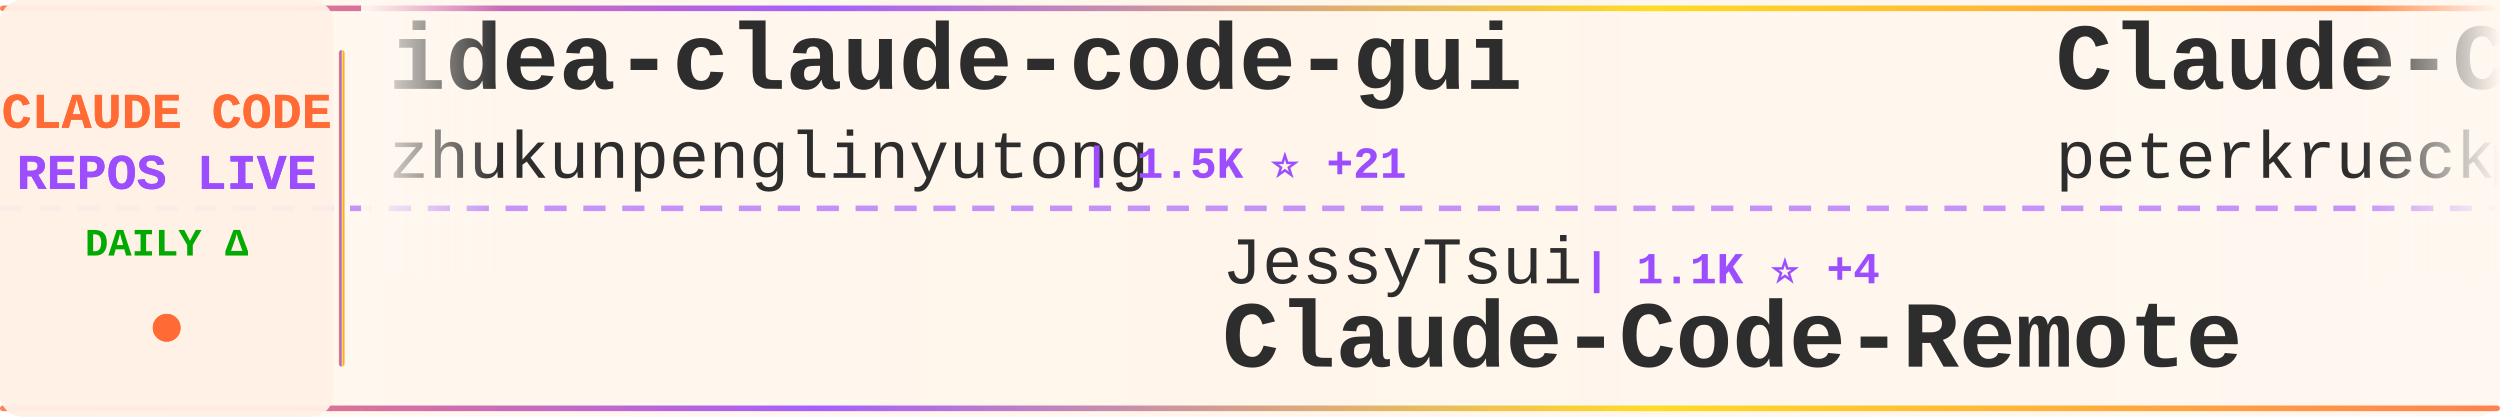
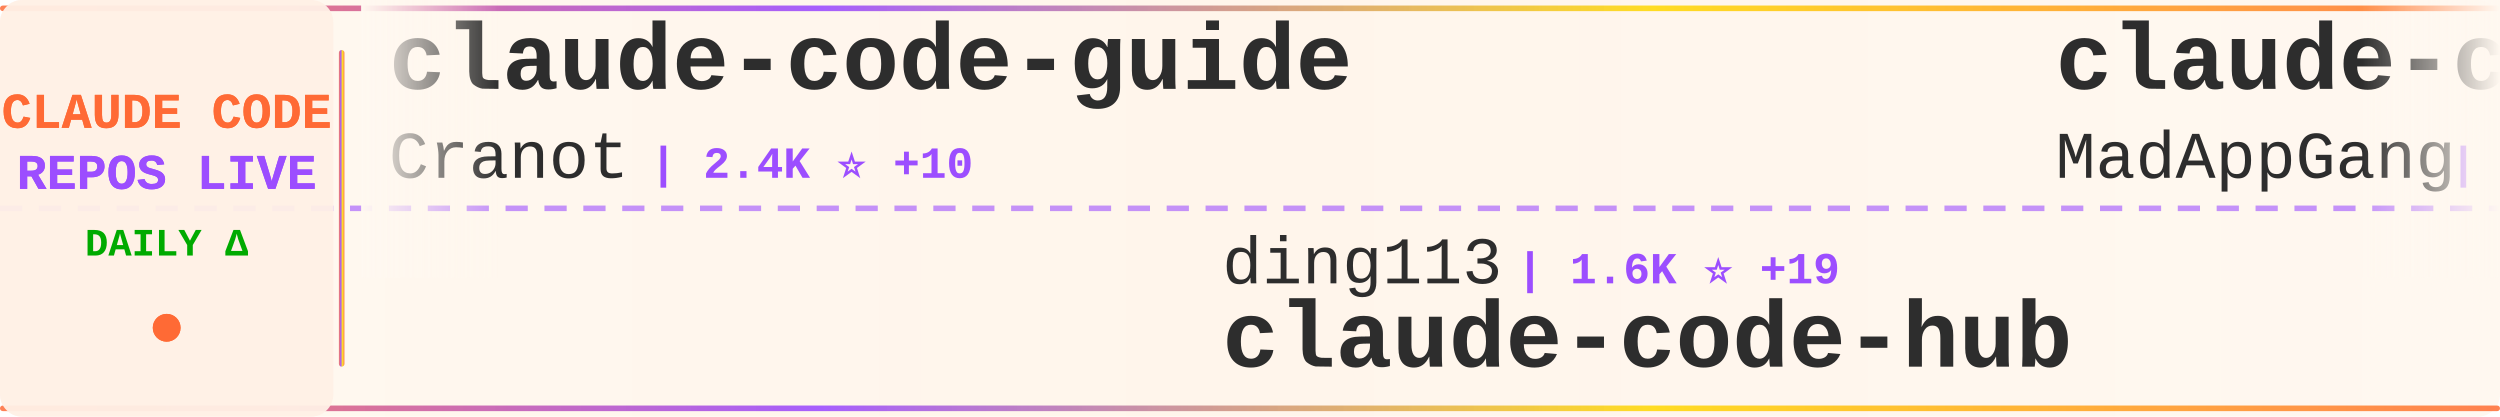
<svg xmlns="http://www.w3.org/2000/svg" width="900" height="150">
  <defs>
    <linearGradient id="tickerBg" x1="0%" y1="0%" x2="100%" y2="0%">
      <stop offset="0%" style="stop-color:#fff8f0;stop-opacity:0.98" />
      <stop offset="50%" style="stop-color:#fff5eb;stop-opacity:1" />
      <stop offset="100%" style="stop-color:#fff8f0;stop-opacity:0.98" />
    </linearGradient>
    <linearGradient id="borderGrad" x1="0%" y1="0%" x2="100%" y2="0%">
      <stop offset="0%" style="stop-color:#FF6B35;stop-opacity:0.85">
        <animate attributeName="stop-opacity" values="0.85;1;0.85" dur="2s" repeatCount="indefinite" />
      </stop>
      <stop offset="33%" style="stop-color:#9C4EFF;stop-opacity:0.9">
        <animate attributeName="stop-opacity" values="0.9;1;0.9" dur="2.2s" repeatCount="indefinite" />
      </stop>
      <stop offset="66%" style="stop-color:#FFD700;stop-opacity:0.85">
        <animate attributeName="stop-opacity" values="0.85;1;0.85" dur="1.8s" repeatCount="indefinite" />
      </stop>
      <stop offset="100%" style="stop-color:#FF6B35;stop-opacity:0.85">
        <animate attributeName="stop-opacity" values="0.85;1;0.85" dur="2s" repeatCount="indefinite" />
      </stop>
    </linearGradient>
    <filter id="textGlow">
      <feGaussianBlur stdDeviation="0.15" result="coloredBlur" />
      <feMerge>
        <feMergeNode in="coloredBlur" />
        <feMergeNode in="SourceGraphic" />
      </feMerge>
    </filter>
    <filter id="metricGlow">
      <feGaussianBlur stdDeviation="0.2" result="coloredBlur" />
      <feMerge>
        <feMergeNode in="coloredBlur" />
        <feMergeNode in="SourceGraphic" />
      </feMerge>
    </filter>
    <linearGradient id="leftFade" x1="0%" y1="0%" x2="100%" y2="0%">
      <stop offset="0%" style="stop-color:#fff8f0;stop-opacity:1" />
      <stop offset="100%" style="stop-color:#fff8f0;stop-opacity:0" />
    </linearGradient>
    <linearGradient id="rightFade" x1="0%" y1="0%" x2="100%" y2="0%">
      <stop offset="0%" style="stop-color:#fff8f0;stop-opacity:0" />
      <stop offset="100%" style="stop-color:#fff8f0;stop-opacity:1" />
    </linearGradient>
  </defs>
  <rect width="900" height="150" fill="url(#tickerBg)" rx="8" />
  <rect x="0" y="2" width="900" height="2" fill="url(#borderGrad)" rx="1" />
  <rect x="0" y="146" width="900" height="2" fill="url(#borderGrad)" rx="1" />
  <line x1="0" y1="75" x2="900" y2="75" stroke="#9C4EFF" stroke-width="2" stroke-dasharray="8 6" opacity="0.6" />
  <rect x="0" y="0" width="120" height="150" fill="#fff0e6" opacity="0.95" rx="8" />
  <text x="60" y="46" font-family="'Courier New', monospace" font-size="18" font-weight="bold" fill="#FF6B35" text-anchor="middle" filter="url(#textGlow)">
    CLAUDE CODE
  </text>
  <text x="60" y="68" font-family="'Courier New', monospace" font-size="18" font-weight="bold" fill="#9C4EFF" text-anchor="middle" filter="url(#textGlow)">
    REPOS LIVE
  </text>
  <text x="60" y="92" font-family="'Courier New', monospace" font-size="14" font-weight="bold" fill="#00aa00" text-anchor="middle">
    DAILY Δ
  </text>
  <circle cx="60" cy="118" r="5" fill="#FF6B35" filter="url(#metricGlow)">
    <animate attributeName="r" values="4;6;4" dur="1.5s" repeatCount="indefinite" />
    <animate attributeName="opacity" values="0.6;1;0.6" dur="1.5s" repeatCount="indefinite" />
  </circle>
  <rect x="122" y="18" width="2" height="114" fill="url(#borderGrad)" rx="1" />
  <clipPath id="tickerClip">
    <rect x="130" y="0" width="770" height="150" />
  </clipPath>
  <g clip-path="url(#tickerClip)">
    <g id="tickerItems">
      <animateTransform attributeName="transform" attributeType="XML" type="translate" from="0 0" to="-3000 0" dur="54s" repeatCount="indefinite" />
      <g transform="translate(0, 0)">
-         <text x="140" y="32" font-family="'Courier New', monospace" font-size="34" font-weight="bold" fill="#2d2d2d">idea-claude-code-gui</text>
-         <text x="140" y="64" font-family="'Courier New', monospace" font-size="24" font-weight="normal" fill="#2d2d2d" opacity="1.0">zhukunpenglinyutong</text>
-         <text x="390" y="64" font-family="'Courier New', monospace" font-size="16" font-weight="bold" fill="#9C4EFF"> | 1.5K ⭐ +21</text>
+         <text x="140" y="32" font-family="'Courier New', monospace" font-size="34" font-weight="bold" fill="#2d2d2d">claude-code-guide</text>
+         <text x="140" y="64" font-family="'Courier New', monospace" font-size="24" font-weight="normal" fill="#2d2d2d" opacity="1.0">Cranot</text>
+         <text x="234" y="64" font-family="'Courier New', monospace" font-size="16" font-weight="bold" fill="#9C4EFF"> | 2.4K ⭐ +10</text>
      </g>
      <g transform="translate(300, 0)">
-         <text x="140" y="102" font-family="'Courier New', monospace" font-size="24" font-weight="normal" fill="#2d2d2d" opacity="1.0">JessyTsui</text>
-         <text x="270" y="102" font-family="'Courier New', monospace" font-size="16" font-weight="bold" fill="#9C4EFF"> | 1.1K ⭐ +4</text>
-         <text x="140" y="132" font-family="'Courier New', monospace" font-size="34" font-weight="bold" fill="#2d2d2d">Claude-Code-Remote</text>
+         <text x="140" y="102" font-family="'Courier New', monospace" font-size="24" font-weight="normal" fill="#2d2d2d" opacity="1.0">ding113</text>
+         <text x="246" y="102" font-family="'Courier New', monospace" font-size="16" font-weight="bold" fill="#9C4EFF"> | 1.6K ⭐ +19</text>
+         <text x="140" y="132" font-family="'Courier New', monospace" font-size="34" font-weight="bold" fill="#2d2d2d">claude-code-hub</text>
      </g>
      <g transform="translate(600, 0)">
-         <text x="140" y="32" font-family="'Courier New', monospace" font-size="34" font-weight="bold" fill="#2d2d2d">Claude-Code-Development-...</text>
-         <text x="140" y="64" font-family="'Courier New', monospace" font-size="24" font-weight="normal" fill="#2d2d2d" opacity="1.0">peterkrueck</text>
-         <text x="294" y="64" font-family="'Courier New', monospace" font-size="16" font-weight="bold" fill="#9C4EFF"> | 1.3K ⭐</text>
+         <text x="140" y="32" font-family="'Courier New', monospace" font-size="34" font-weight="bold" fill="#2d2d2d">claude-code</text>
+         <text x="140" y="64" font-family="'Courier New', monospace" font-size="24" font-weight="normal" fill="#2d2d2d" opacity="1.0">MadAppGang</text>
+         <text x="282" y="64" font-family="'Courier New', monospace" font-size="16" font-weight="bold" fill="#9C4EFF"> | 242 ⭐</text>
      </g>
      <g transform="translate(900, 0)">
-         <text x="140" y="102" font-family="'Courier New', monospace" font-size="24" font-weight="normal" fill="#2d2d2d" opacity="1.0">shanraisshan</text>
-         <text x="306" y="102" font-family="'Courier New', monospace" font-size="16" font-weight="bold" fill="#9C4EFF"> | 11.3K ⭐ +2.1K</text>
-         <text x="140" y="132" font-family="'Courier New', monospace" font-size="34" font-weight="bold" fill="#2d2d2d">claude-code-best-practic...</text>
+         <text x="140" y="102" font-family="'Courier New', monospace" font-size="24" font-weight="normal" fill="#2d2d2d" opacity="1.0">Pimzino</text>
+         <text x="246" y="102" font-family="'Courier New', monospace" font-size="16" font-weight="bold" fill="#9C4EFF"> | 3.5K ⭐ +5</text>
+         <text x="140" y="132" font-family="'Courier New', monospace" font-size="34" font-weight="bold" fill="#2d2d2d">claude-code-spec-workflo...</text>
      </g>
      <g transform="translate(1200, 0)">
-         <text x="140" y="32" font-family="'Courier New', monospace" font-size="34" font-weight="bold" fill="#2d2d2d">opcode</text>
-         <text x="140" y="64" font-family="'Courier New', monospace" font-size="24" font-weight="normal" fill="#2d2d2d" opacity="1.0">winfunc</text>
-         <text x="246" y="64" font-family="'Courier New', monospace" font-size="16" font-weight="bold" fill="#9C4EFF"> | 20.8K ⭐ +17</text>
+         <text x="140" y="32" font-family="'Courier New', monospace" font-size="34" font-weight="bold" fill="#2d2d2d">happy</text>
+         <text x="140" y="64" font-family="'Courier New', monospace" font-size="24" font-weight="normal" fill="#2d2d2d" opacity="1.0">slopus</text>
+         <text x="234" y="64" font-family="'Courier New', monospace" font-size="16" font-weight="bold" fill="#9C4EFF"> | 14.3K ⭐ +92</text>
      </g>
      <g transform="translate(1500, 0)">
-         <text x="140" y="102" font-family="'Courier New', monospace" font-size="24" font-weight="normal" fill="#2d2d2d" opacity="1.0">musistudio</text>
-         <text x="282" y="102" font-family="'Courier New', monospace" font-size="16" font-weight="bold" fill="#9C4EFF"> | 29.1K ⭐ +92</text>
-         <text x="140" y="132" font-family="'Courier New', monospace" font-size="34" font-weight="bold" fill="#2d2d2d">claude-code-router</text>
+         <text x="140" y="102" font-family="'Courier New', monospace" font-size="24" font-weight="normal" fill="#2d2d2d" opacity="1.0">catlog22</text>
+         <text x="258" y="102" font-family="'Courier New', monospace" font-size="16" font-weight="bold" fill="#9C4EFF"> | 1.4K ⭐ +10</text>
+         <text x="140" y="132" font-family="'Courier New', monospace" font-size="34" font-weight="bold" fill="#2d2d2d">Claude-Code-Workflow</text>
      </g>
      <g transform="translate(1800, 0)">
-         <text x="140" y="32" font-family="'Courier New', monospace" font-size="34" font-weight="bold" fill="#2d2d2d">nanoclaw</text>
-         <text x="140" y="64" font-family="'Courier New', monospace" font-size="24" font-weight="normal" fill="#2d2d2d" opacity="1.0">qwibitai</text>
-         <text x="258" y="64" font-family="'Courier New', monospace" font-size="16" font-weight="bold" fill="#9C4EFF"> | 19.4K ⭐ +573</text>
+         <text x="140" y="32" font-family="'Courier New', monospace" font-size="34" font-weight="bold" fill="#2d2d2d">superpowers</text>
+         <text x="140" y="64" font-family="'Courier New', monospace" font-size="24" font-weight="normal" fill="#2d2d2d" opacity="1.0">obra</text>
+         <text x="210" y="64" font-family="'Courier New', monospace" font-size="16" font-weight="bold" fill="#9C4EFF"> | 72.4K ⭐ +1.1K</text>
      </g>
      <g transform="translate(2100, 0)">
-         <text x="140" y="102" font-family="'Courier New', monospace" font-size="24" font-weight="normal" fill="#2d2d2d" opacity="1.0">steipete</text>
-         <text x="258" y="102" font-family="'Courier New', monospace" font-size="16" font-weight="bold" fill="#9C4EFF"> | 1.2K ⭐ +1</text>
-         <text x="140" y="132" font-family="'Courier New', monospace" font-size="34" font-weight="bold" fill="#2d2d2d">claude-code-mcp</text>
+         <text x="140" y="102" font-family="'Courier New', monospace" font-size="24" font-weight="normal" fill="#2d2d2d" opacity="1.0">anthropics</text>
+         <text x="282" y="102" font-family="'Courier New', monospace" font-size="16" font-weight="bold" fill="#9C4EFF"> | 3.6K ⭐ +22</text>
+         <text x="140" y="132" font-family="'Courier New', monospace" font-size="34" font-weight="bold" fill="#2d2d2d">claude-code-security-rev...</text>
      </g>
      <g transform="translate(2400, 0)">
-         <text x="140" y="32" font-family="'Courier New', monospace" font-size="34" font-weight="bold" fill="#2d2d2d">claude-code-hooks-master...</text>
-         <text x="140" y="64" font-family="'Courier New', monospace" font-size="24" font-weight="normal" fill="#2d2d2d" opacity="1.0">disler</text>
-         <text x="234" y="64" font-family="'Courier New', monospace" font-size="16" font-weight="bold" fill="#9C4EFF"> | 3.2K ⭐ +9</text>
+         <text x="140" y="32" font-family="'Courier New', monospace" font-size="34" font-weight="bold" fill="#2d2d2d">Claude-Code-Remote</text>
+         <text x="140" y="64" font-family="'Courier New', monospace" font-size="24" font-weight="normal" fill="#2d2d2d" opacity="1.0">JessyTsui</text>
+         <text x="270" y="64" font-family="'Courier New', monospace" font-size="16" font-weight="bold" fill="#9C4EFF"> | 1.1K ⭐ +3</text>
      </g>
      <g transform="translate(2700, 0)">
-         <text x="140" y="102" font-family="'Courier New', monospace" font-size="24" font-weight="normal" fill="#2d2d2d" opacity="1.0">simonw</text>
-         <text x="234" y="102" font-family="'Courier New', monospace" font-size="16" font-weight="bold" fill="#9C4EFF"> | 1.1K ⭐ +4</text>
-         <text x="140" y="132" font-family="'Courier New', monospace" font-size="34" font-weight="bold" fill="#2d2d2d">claude-code-transcripts</text>
+         <text x="140" y="102" font-family="'Courier New', monospace" font-size="24" font-weight="normal" fill="#2d2d2d" opacity="1.0">disler</text>
+         <text x="234" y="102" font-family="'Courier New', monospace" font-size="16" font-weight="bold" fill="#9C4EFF"> | 3.2K ⭐ +6</text>
+         <text x="140" y="132" font-family="'Courier New', monospace" font-size="34" font-weight="bold" fill="#2d2d2d">claude-code-hooks-master...</text>
      </g>
      <g transform="translate(3000, 0)">
-         <text x="140" y="32" font-family="'Courier New', monospace" font-size="34" font-weight="bold" fill="#2d2d2d">idea-claude-code-gui</text>
-         <text x="140" y="64" font-family="'Courier New', monospace" font-size="24" font-weight="normal" fill="#2d2d2d" opacity="1.0">zhukunpenglinyutong</text>
-         <text x="390" y="64" font-family="'Courier New', monospace" font-size="16" font-weight="bold" fill="#9C4EFF"> | 1.5K ⭐ +21</text>
+         <text x="140" y="32" font-family="'Courier New', monospace" font-size="34" font-weight="bold" fill="#2d2d2d">claude-code-guide</text>
+         <text x="140" y="64" font-family="'Courier New', monospace" font-size="24" font-weight="normal" fill="#2d2d2d" opacity="1.0">Cranot</text>
+         <text x="234" y="64" font-family="'Courier New', monospace" font-size="16" font-weight="bold" fill="#9C4EFF"> | 2.4K ⭐ +10</text>
      </g>
      <g transform="translate(3300, 0)">
-         <text x="140" y="102" font-family="'Courier New', monospace" font-size="24" font-weight="normal" fill="#2d2d2d" opacity="1.0">JessyTsui</text>
-         <text x="270" y="102" font-family="'Courier New', monospace" font-size="16" font-weight="bold" fill="#9C4EFF"> | 1.1K ⭐ +4</text>
-         <text x="140" y="132" font-family="'Courier New', monospace" font-size="34" font-weight="bold" fill="#2d2d2d">Claude-Code-Remote</text>
+         <text x="140" y="102" font-family="'Courier New', monospace" font-size="24" font-weight="normal" fill="#2d2d2d" opacity="1.0">ding113</text>
+         <text x="246" y="102" font-family="'Courier New', monospace" font-size="16" font-weight="bold" fill="#9C4EFF"> | 1.6K ⭐ +19</text>
+         <text x="140" y="132" font-family="'Courier New', monospace" font-size="34" font-weight="bold" fill="#2d2d2d">claude-code-hub</text>
      </g>
      <g transform="translate(3600, 0)">
-         <text x="140" y="32" font-family="'Courier New', monospace" font-size="34" font-weight="bold" fill="#2d2d2d">Claude-Code-Development-...</text>
-         <text x="140" y="64" font-family="'Courier New', monospace" font-size="24" font-weight="normal" fill="#2d2d2d" opacity="1.0">peterkrueck</text>
-         <text x="294" y="64" font-family="'Courier New', monospace" font-size="16" font-weight="bold" fill="#9C4EFF"> | 1.3K ⭐</text>
+         <text x="140" y="32" font-family="'Courier New', monospace" font-size="34" font-weight="bold" fill="#2d2d2d">claude-code</text>
+         <text x="140" y="64" font-family="'Courier New', monospace" font-size="24" font-weight="normal" fill="#2d2d2d" opacity="1.0">MadAppGang</text>
+         <text x="282" y="64" font-family="'Courier New', monospace" font-size="16" font-weight="bold" fill="#9C4EFF"> | 242 ⭐</text>
      </g>
      <g transform="translate(3900, 0)">
-         <text x="140" y="102" font-family="'Courier New', monospace" font-size="24" font-weight="normal" fill="#2d2d2d" opacity="1.0">shanraisshan</text>
-         <text x="306" y="102" font-family="'Courier New', monospace" font-size="16" font-weight="bold" fill="#9C4EFF"> | 11.3K ⭐ +2.1K</text>
-         <text x="140" y="132" font-family="'Courier New', monospace" font-size="34" font-weight="bold" fill="#2d2d2d">claude-code-best-practic...</text>
+         <text x="140" y="102" font-family="'Courier New', monospace" font-size="24" font-weight="normal" fill="#2d2d2d" opacity="1.0">Pimzino</text>
+         <text x="246" y="102" font-family="'Courier New', monospace" font-size="16" font-weight="bold" fill="#9C4EFF"> | 3.5K ⭐ +5</text>
+         <text x="140" y="132" font-family="'Courier New', monospace" font-size="34" font-weight="bold" fill="#2d2d2d">claude-code-spec-workflo...</text>
      </g>
    </g>
  </g>
  <rect x="130" y="0" width="50" height="100" fill="url(#leftFade)" />
  <rect x="850" y="0" width="50" height="100" fill="url(#rightFade)" />
</svg>
